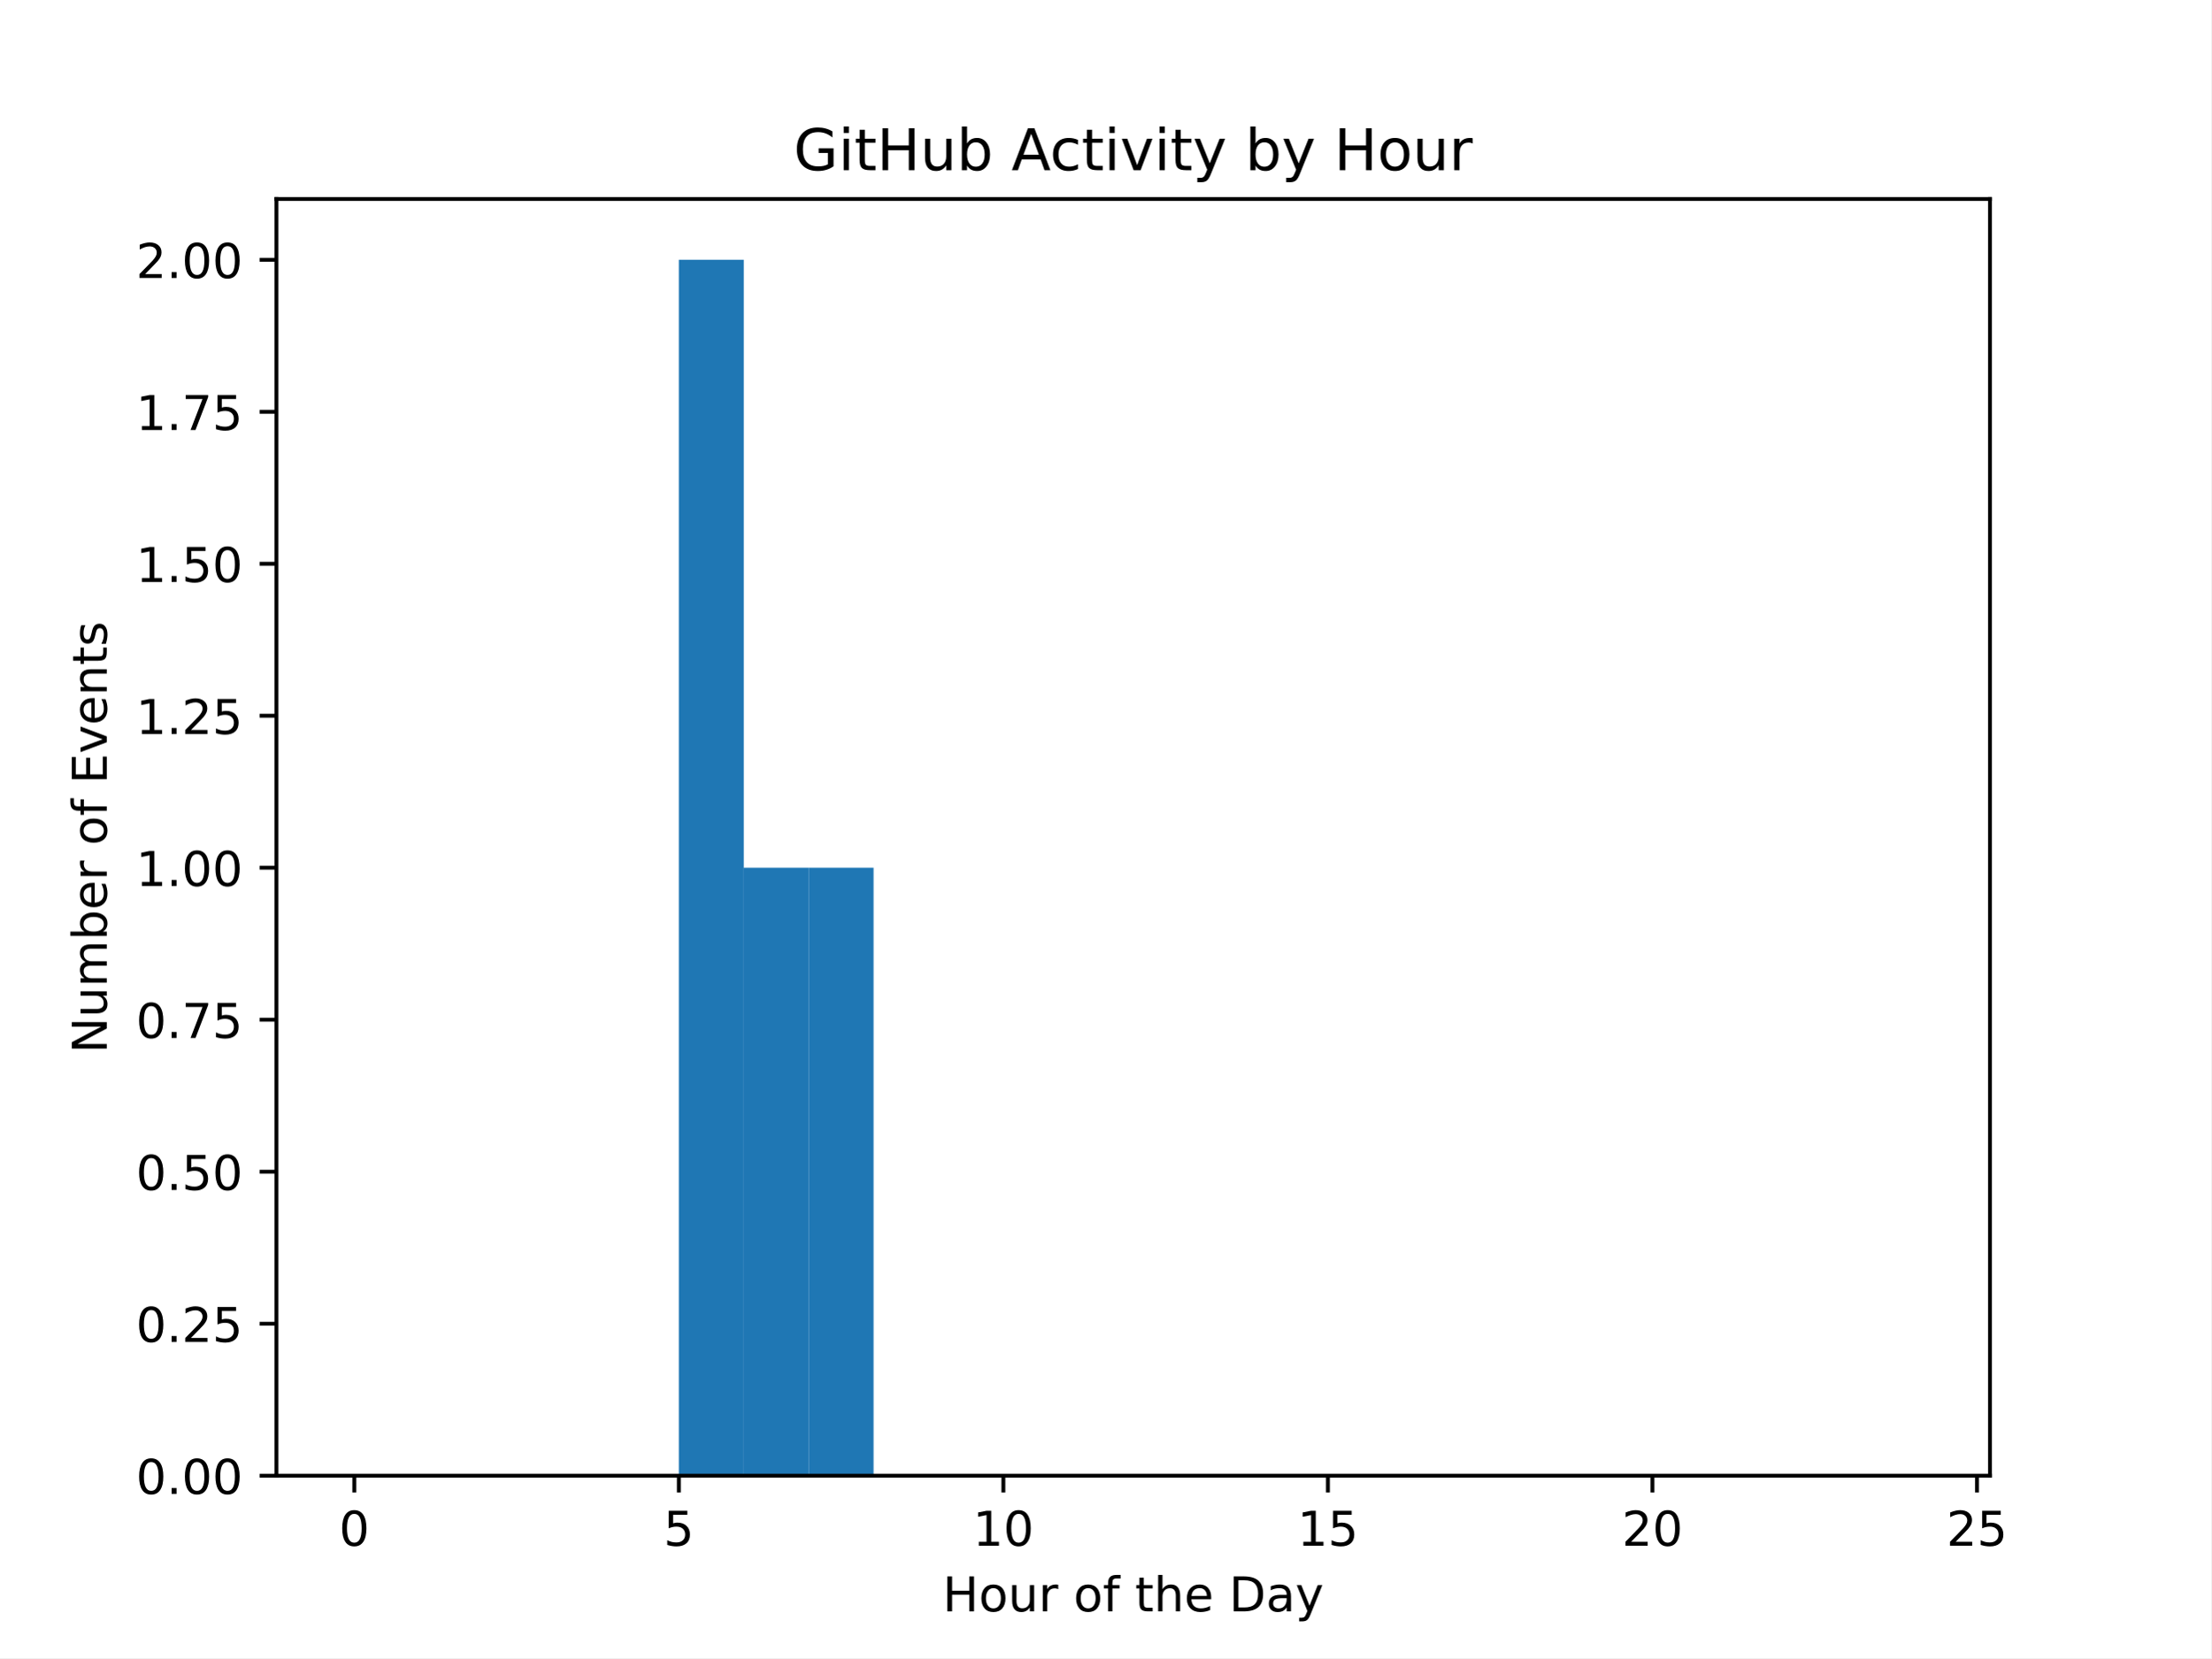
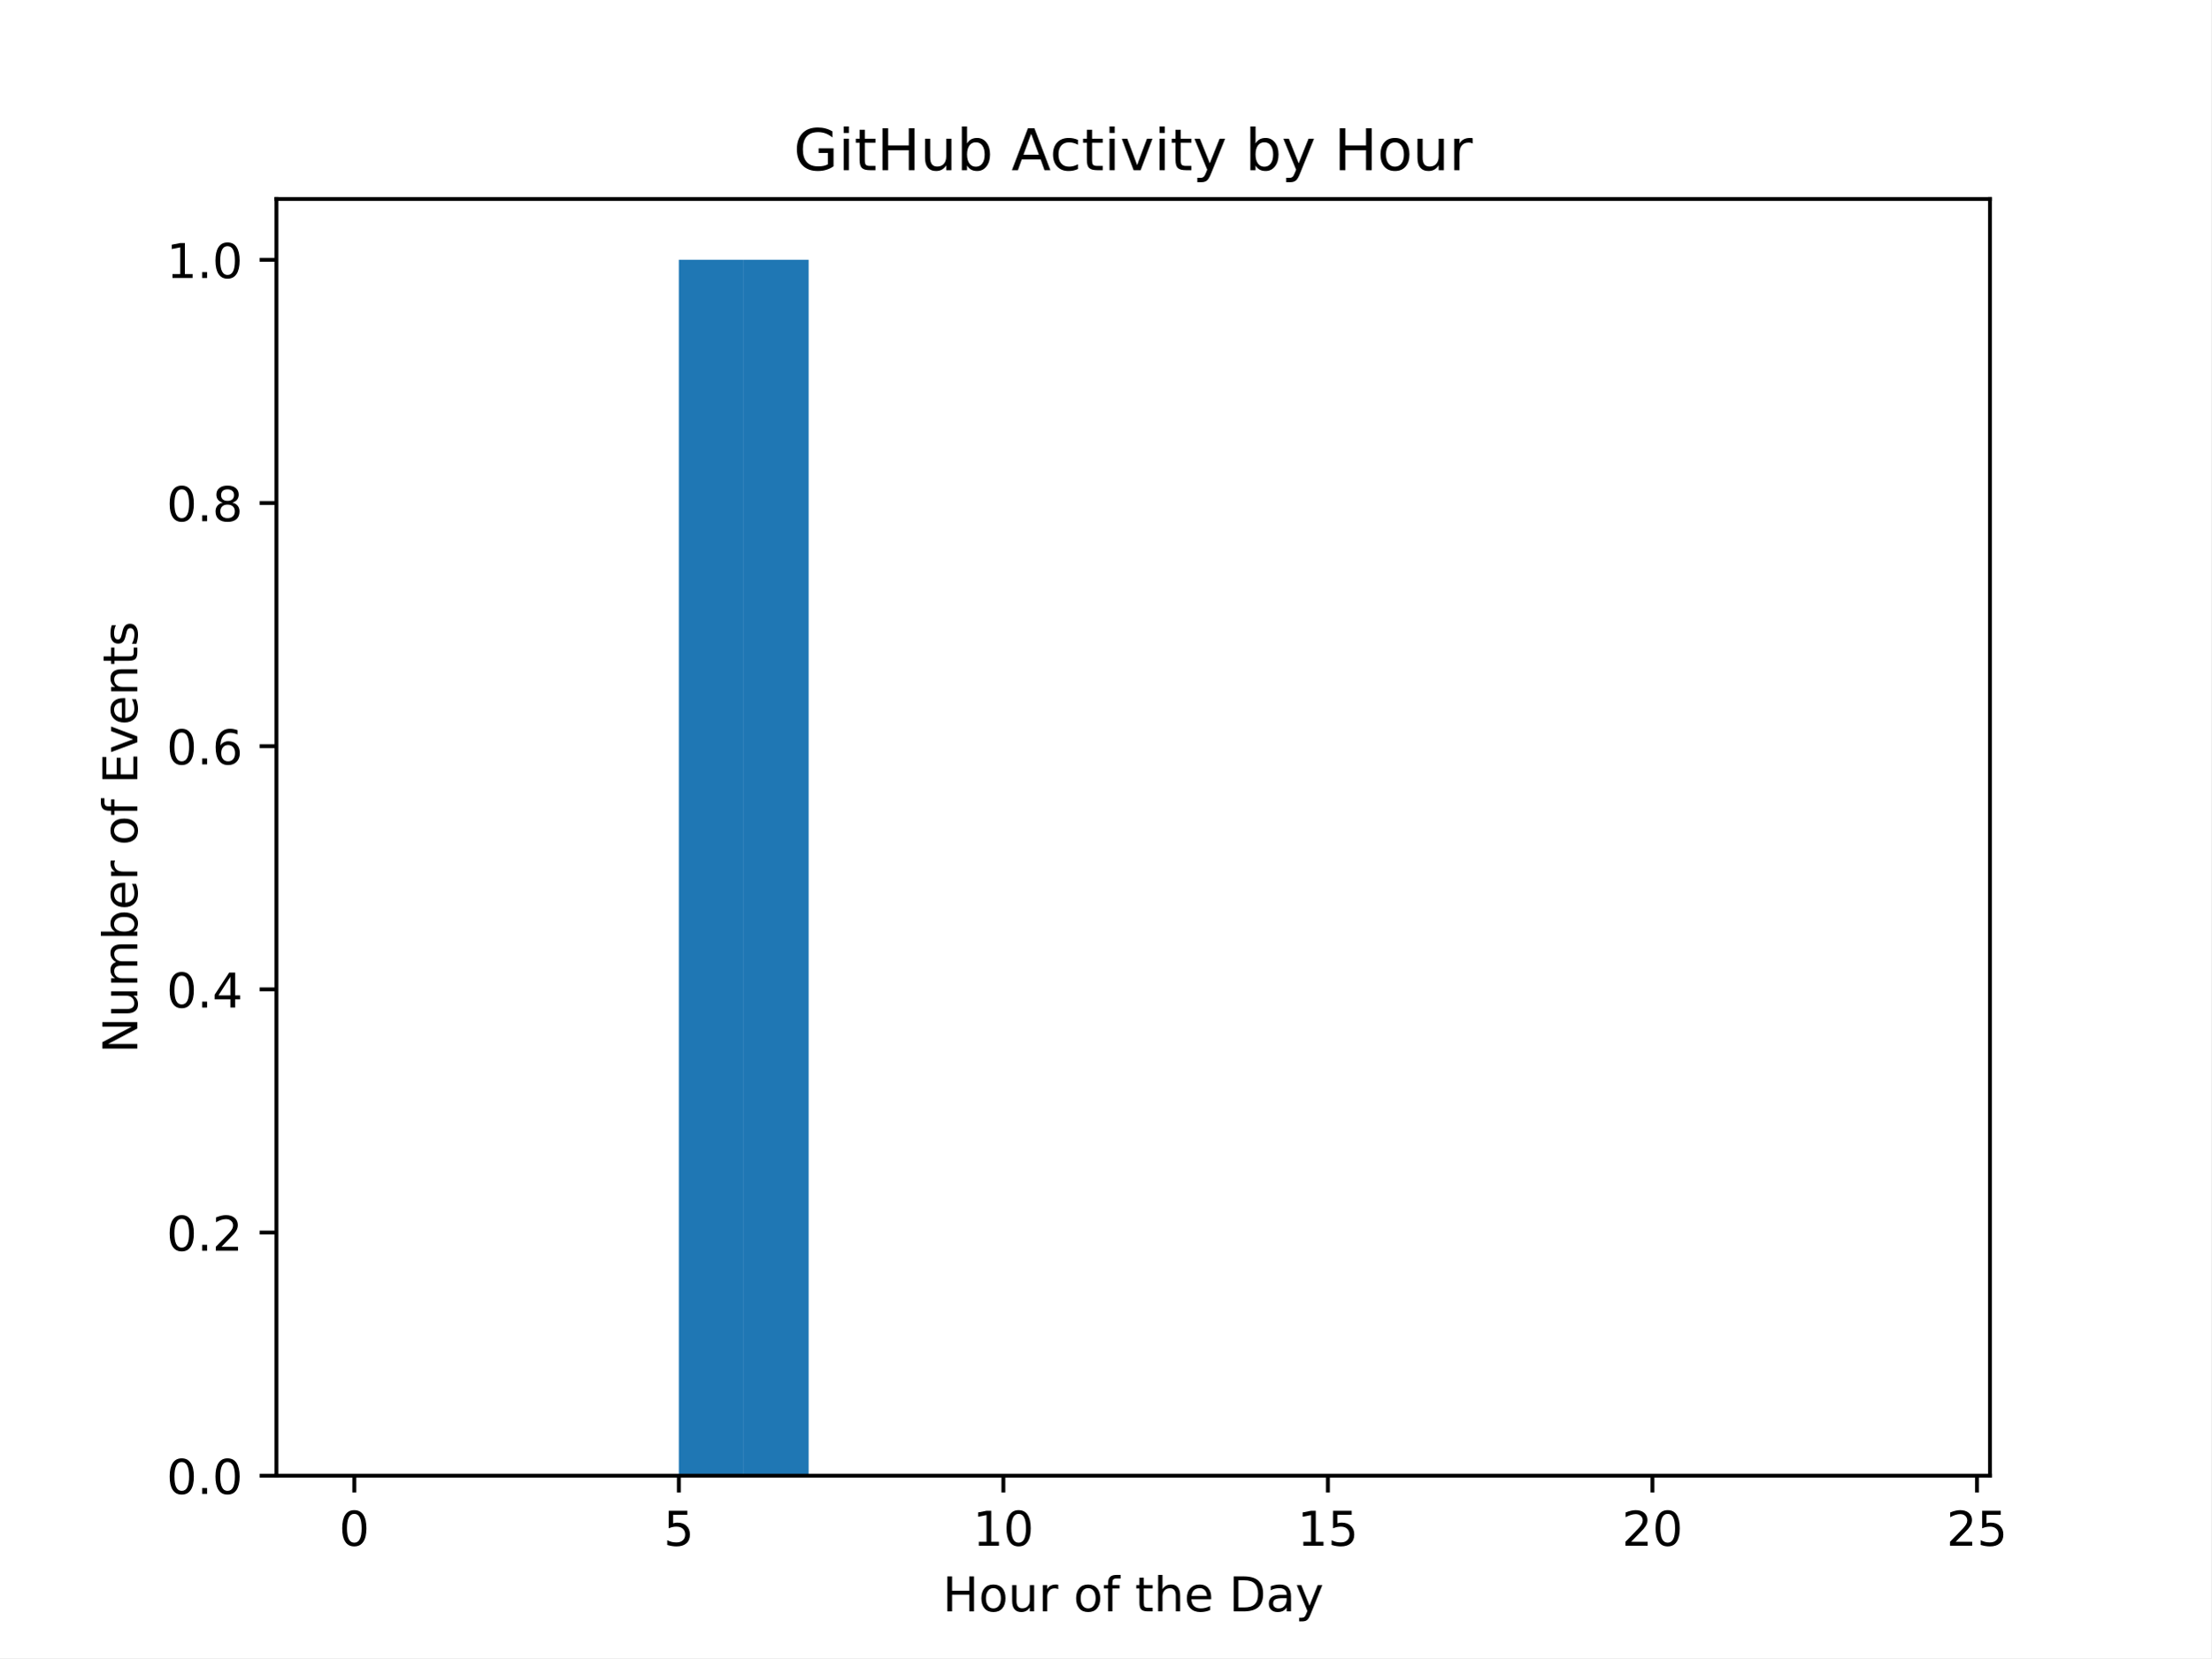
<svg xmlns="http://www.w3.org/2000/svg" xmlns:xlink="http://www.w3.org/1999/xlink" width="460.8pt" height="345.6pt" viewBox="0 0 460.8 345.6" version="1.1">
  <defs>
    <style type="text/css">*{stroke-linejoin: round; stroke-linecap: butt}</style>
  </defs>
  <g id="figure_1">
    <g id="patch_1">
      <path d="M 0 345.6  L 460.8 345.6  L 460.8 0  L 0 0  z " style="fill: #ffffff" />
    </g>
    <g id="axes_1">
      <g id="patch_2">
        <path d="M 57.6 307.584  L 414.72 307.584  L 414.72 41.472  L 57.6 41.472  z " style="fill: #ffffff" />
      </g>
      <g id="patch_3">
-         <path d="M 73.833 307.584  L 87.36 307.584  L 87.36 307.584  L 73.833 307.584  z " clip-path="url(#p624c30fc7c)" style="fill: #1f77b4" />
+         <path d="M 73.833 307.584  L 87.36 307.584  L 87.36 307.584  L 73.833 307.584  z " clip-path="url(#p4356797c46)" style="fill: #1f77b4" />
      </g>
      <g id="patch_4">
-         <path d="M 87.36 307.584  L 100.887 307.584  L 100.887 307.584  L 87.36 307.584  z " clip-path="url(#p624c30fc7c)" style="fill: #1f77b4" />
+         <path d="M 87.36 307.584  L 100.887 307.584  L 100.887 307.584  L 87.36 307.584  z " clip-path="url(#p4356797c46)" style="fill: #1f77b4" />
      </g>
      <g id="patch_5">
-         <path d="M 100.887 307.584  L 114.415 307.584  L 114.415 307.584  L 100.887 307.584  z " clip-path="url(#p624c30fc7c)" style="fill: #1f77b4" />
+         <path d="M 100.887 307.584  L 114.415 307.584  L 114.415 307.584  L 100.887 307.584  z " clip-path="url(#p4356797c46)" style="fill: #1f77b4" />
      </g>
      <g id="patch_6">
-         <path d="M 114.415 307.584  L 127.942 307.584  L 127.942 307.584  L 114.415 307.584  z " clip-path="url(#p624c30fc7c)" style="fill: #1f77b4" />
+         <path d="M 114.415 307.584  L 127.942 307.584  L 127.942 307.584  L 114.415 307.584  z " clip-path="url(#p4356797c46)" style="fill: #1f77b4" />
      </g>
      <g id="patch_7">
-         <path d="M 127.942 307.584  L 141.469 307.584  L 141.469 307.584  L 127.942 307.584  z " clip-path="url(#p624c30fc7c)" style="fill: #1f77b4" />
+         <path d="M 127.942 307.584  L 141.469 307.584  L 141.469 307.584  L 127.942 307.584  z " clip-path="url(#p4356797c46)" style="fill: #1f77b4" />
      </g>
      <g id="patch_8">
-         <path d="M 141.469 307.584  L 154.996 307.584  L 154.996 54.144  L 141.469 54.144  z " clip-path="url(#p624c30fc7c)" style="fill: #1f77b4" />
+         <path d="M 141.469 307.584  L 154.996 307.584  L 154.996 54.144  L 141.469 54.144  z " clip-path="url(#p4356797c46)" style="fill: #1f77b4" />
      </g>
      <g id="patch_9">
-         <path d="M 154.996 307.584  L 168.524 307.584  L 168.524 180.864  L 154.996 180.864  z " clip-path="url(#p624c30fc7c)" style="fill: #1f77b4" />
+         <path d="M 154.996 307.584  L 168.524 307.584  L 168.524 54.144  L 154.996 54.144  z " clip-path="url(#p4356797c46)" style="fill: #1f77b4" />
      </g>
      <g id="patch_10">
-         <path d="M 168.524 307.584  L 182.051 307.584  L 182.051 180.864  L 168.524 180.864  z " clip-path="url(#p624c30fc7c)" style="fill: #1f77b4" />
+         <path d="M 168.524 307.584  L 182.051 307.584  L 182.051 307.584  L 168.524 307.584  z " clip-path="url(#p4356797c46)" style="fill: #1f77b4" />
      </g>
      <g id="patch_11">
-         <path d="M 182.051 307.584  L 195.578 307.584  L 195.578 307.584  L 182.051 307.584  z " clip-path="url(#p624c30fc7c)" style="fill: #1f77b4" />
+         <path d="M 182.051 307.584  L 195.578 307.584  L 195.578 307.584  L 182.051 307.584  z " clip-path="url(#p4356797c46)" style="fill: #1f77b4" />
      </g>
      <g id="patch_12">
-         <path d="M 195.578 307.584  L 209.105 307.584  L 209.105 307.584  L 195.578 307.584  z " clip-path="url(#p624c30fc7c)" style="fill: #1f77b4" />
+         <path d="M 195.578 307.584  L 209.105 307.584  L 209.105 307.584  L 195.578 307.584  z " clip-path="url(#p4356797c46)" style="fill: #1f77b4" />
      </g>
      <g id="patch_13">
-         <path d="M 209.105 307.584  L 222.633 307.584  L 222.633 307.584  L 209.105 307.584  z " clip-path="url(#p624c30fc7c)" style="fill: #1f77b4" />
+         <path d="M 209.105 307.584  L 222.633 307.584  L 222.633 307.584  L 209.105 307.584  z " clip-path="url(#p4356797c46)" style="fill: #1f77b4" />
      </g>
      <g id="patch_14">
-         <path d="M 222.633 307.584  L 236.16 307.584  L 236.16 307.584  L 222.633 307.584  z " clip-path="url(#p624c30fc7c)" style="fill: #1f77b4" />
+         <path d="M 222.633 307.584  L 236.16 307.584  L 236.16 307.584  L 222.633 307.584  z " clip-path="url(#p4356797c46)" style="fill: #1f77b4" />
      </g>
      <g id="patch_15">
-         <path d="M 236.16 307.584  L 249.687 307.584  L 249.687 307.584  L 236.16 307.584  z " clip-path="url(#p624c30fc7c)" style="fill: #1f77b4" />
+         <path d="M 236.16 307.584  L 249.687 307.584  L 249.687 307.584  L 236.16 307.584  z " clip-path="url(#p4356797c46)" style="fill: #1f77b4" />
      </g>
      <g id="patch_16">
-         <path d="M 249.687 307.584  L 263.215 307.584  L 263.215 307.584  L 249.687 307.584  z " clip-path="url(#p624c30fc7c)" style="fill: #1f77b4" />
+         <path d="M 249.687 307.584  L 263.215 307.584  L 263.215 307.584  L 249.687 307.584  z " clip-path="url(#p4356797c46)" style="fill: #1f77b4" />
      </g>
      <g id="patch_17">
-         <path d="M 263.215 307.584  L 276.742 307.584  L 276.742 307.584  L 263.215 307.584  z " clip-path="url(#p624c30fc7c)" style="fill: #1f77b4" />
+         <path d="M 263.215 307.584  L 276.742 307.584  L 276.742 307.584  L 263.215 307.584  z " clip-path="url(#p4356797c46)" style="fill: #1f77b4" />
      </g>
      <g id="patch_18">
-         <path d="M 276.742 307.584  L 290.269 307.584  L 290.269 307.584  L 276.742 307.584  z " clip-path="url(#p624c30fc7c)" style="fill: #1f77b4" />
+         <path d="M 276.742 307.584  L 290.269 307.584  L 290.269 307.584  L 276.742 307.584  z " clip-path="url(#p4356797c46)" style="fill: #1f77b4" />
      </g>
      <g id="patch_19">
-         <path d="M 290.269 307.584  L 303.796 307.584  L 303.796 307.584  L 290.269 307.584  z " clip-path="url(#p624c30fc7c)" style="fill: #1f77b4" />
+         <path d="M 290.269 307.584  L 303.796 307.584  L 303.796 307.584  L 290.269 307.584  z " clip-path="url(#p4356797c46)" style="fill: #1f77b4" />
      </g>
      <g id="patch_20">
-         <path d="M 303.796 307.584  L 317.324 307.584  L 317.324 307.584  L 303.796 307.584  z " clip-path="url(#p624c30fc7c)" style="fill: #1f77b4" />
+         <path d="M 303.796 307.584  L 317.324 307.584  L 317.324 307.584  L 303.796 307.584  z " clip-path="url(#p4356797c46)" style="fill: #1f77b4" />
      </g>
      <g id="patch_21">
-         <path d="M 317.324 307.584  L 330.851 307.584  L 330.851 307.584  L 317.324 307.584  z " clip-path="url(#p624c30fc7c)" style="fill: #1f77b4" />
+         <path d="M 317.324 307.584  L 330.851 307.584  L 330.851 307.584  L 317.324 307.584  z " clip-path="url(#p4356797c46)" style="fill: #1f77b4" />
      </g>
      <g id="patch_22">
-         <path d="M 330.851 307.584  L 344.378 307.584  L 344.378 307.584  L 330.851 307.584  z " clip-path="url(#p624c30fc7c)" style="fill: #1f77b4" />
+         <path d="M 330.851 307.584  L 344.378 307.584  L 344.378 307.584  L 330.851 307.584  z " clip-path="url(#p4356797c46)" style="fill: #1f77b4" />
      </g>
      <g id="patch_23">
-         <path d="M 344.378 307.584  L 357.905 307.584  L 357.905 307.584  L 344.378 307.584  z " clip-path="url(#p624c30fc7c)" style="fill: #1f77b4" />
+         <path d="M 344.378 307.584  L 357.905 307.584  L 357.905 307.584  L 344.378 307.584  z " clip-path="url(#p4356797c46)" style="fill: #1f77b4" />
      </g>
      <g id="patch_24">
-         <path d="M 357.905 307.584  L 371.433 307.584  L 371.433 307.584  L 357.905 307.584  z " clip-path="url(#p624c30fc7c)" style="fill: #1f77b4" />
+         <path d="M 357.905 307.584  L 371.433 307.584  L 371.433 307.584  L 357.905 307.584  z " clip-path="url(#p4356797c46)" style="fill: #1f77b4" />
      </g>
      <g id="patch_25">
-         <path d="M 371.433 307.584  L 384.96 307.584  L 384.96 307.584  L 371.433 307.584  z " clip-path="url(#p624c30fc7c)" style="fill: #1f77b4" />
+         <path d="M 371.433 307.584  L 384.96 307.584  L 384.96 307.584  L 371.433 307.584  z " clip-path="url(#p4356797c46)" style="fill: #1f77b4" />
      </g>
      <g id="patch_26">
-         <path d="M 384.96 307.584  L 398.487 307.584  L 398.487 307.584  L 384.96 307.584  z " clip-path="url(#p624c30fc7c)" style="fill: #1f77b4" />
+         <path d="M 384.96 307.584  L 398.487 307.584  L 398.487 307.584  L 384.96 307.584  z " clip-path="url(#p4356797c46)" style="fill: #1f77b4" />
      </g>
      <g id="matplotlib.axis_1">
        <g id="xtick_1">
          <g id="line2d_1">
            <defs>
-               <path id="m80f1dccab8" d="M 0 0  L 0 3.5  " style="stroke: #000000; stroke-width: 0.8" />
+               <path id="m152ebc79ee" d="M 0 0  L 0 3.5  " style="stroke: #000000; stroke-width: 0.8" />
            </defs>
            <g>
-               <use xlink:href="#m80f1dccab8" x="73.833" y="307.584" style="stroke: #000000; stroke-width: 0.8" />
+               <use xlink:href="#m152ebc79ee" x="73.833" y="307.584" style="stroke: #000000; stroke-width: 0.8" />
            </g>
          </g>
          <g id="text_1">
            <g transform="translate(70.65148 322.1824) scale(0.1 -0.1)">
              <defs>
                <path id="DejaVuSans-30" d="M 2034 4250  Q 1547 4250 1301 3770  Q 1056 3291 1056 2328  Q 1056 1369 1301 889  Q 1547 409 2034 409  Q 2525 409 2770 889  Q 3016 1369 3016 2328  Q 3016 3291 2770 3770  Q 2525 4250 2034 4250  z M 2034 4750  Q 2819 4750 3233 4129  Q 3647 3509 3647 2328  Q 3647 1150 3233 529  Q 2819 -91 2034 -91  Q 1250 -91 836 529  Q 422 1150 422 2328  Q 422 3509 836 4129  Q 1250 4750 2034 4750  z " transform="scale(0.015625)" />
              </defs>
              <use xlink:href="#DejaVuSans-30" />
            </g>
          </g>
        </g>
        <g id="xtick_2">
          <g id="line2d_2">
            <g>
-               <use xlink:href="#m80f1dccab8" x="141.469" y="307.584" style="stroke: #000000; stroke-width: 0.8" />
+               <use xlink:href="#m152ebc79ee" x="141.469" y="307.584" style="stroke: #000000; stroke-width: 0.8" />
            </g>
          </g>
          <g id="text_2">
            <g transform="translate(138.2878 322.1824) scale(0.1 -0.1)">
              <defs>
                <path id="DejaVuSans-35" d="M 691 4666  L 3169 4666  L 3169 4134  L 1269 4134  L 1269 2991  Q 1406 3038 1543 3061  Q 1681 3084 1819 3084  Q 2600 3084 3056 2656  Q 3513 2228 3513 1497  Q 3513 744 3044 326  Q 2575 -91 1722 -91  Q 1428 -91 1123 -41  Q 819 9 494 109  L 494 744  Q 775 591 1075 516  Q 1375 441 1709 441  Q 2250 441 2565 725  Q 2881 1009 2881 1497  Q 2881 1984 2565 2268  Q 2250 2553 1709 2553  Q 1456 2553 1204 2497  Q 953 2441 691 2322  L 691 4666  z " transform="scale(0.015625)" />
              </defs>
              <use xlink:href="#DejaVuSans-35" />
            </g>
          </g>
        </g>
        <g id="xtick_3">
          <g id="line2d_3">
            <g>
-               <use xlink:href="#m80f1dccab8" x="209.105" y="307.584" style="stroke: #000000; stroke-width: 0.8" />
+               <use xlink:href="#m152ebc79ee" x="209.105" y="307.584" style="stroke: #000000; stroke-width: 0.8" />
            </g>
          </g>
          <g id="text_3">
            <g transform="translate(202.743 322.1824) scale(0.1 -0.1)">
              <defs>
                <path id="DejaVuSans-31" d="M 794 531  L 1825 531  L 1825 4091  L 703 3866  L 703 4441  L 1819 4666  L 2450 4666  L 2450 531  L 3481 531  L 3481 0  L 794 0  L 794 531  z " transform="scale(0.015625)" />
              </defs>
              <use xlink:href="#DejaVuSans-31" />
              <use xlink:href="#DejaVuSans-30" transform="translate(63.62305 0)" />
            </g>
          </g>
        </g>
        <g id="xtick_4">
          <g id="line2d_4">
            <g>
-               <use xlink:href="#m80f1dccab8" x="276.742" y="307.584" style="stroke: #000000; stroke-width: 0.8" />
+               <use xlink:href="#m152ebc79ee" x="276.742" y="307.584" style="stroke: #000000; stroke-width: 0.8" />
            </g>
          </g>
          <g id="text_4">
            <g transform="translate(270.3793 322.1824) scale(0.1 -0.1)">
              <use xlink:href="#DejaVuSans-31" />
              <use xlink:href="#DejaVuSans-35" transform="translate(63.62305 0)" />
            </g>
          </g>
        </g>
        <g id="xtick_5">
          <g id="line2d_5">
            <g>
-               <use xlink:href="#m80f1dccab8" x="344.378" y="307.584" style="stroke: #000000; stroke-width: 0.8" />
+               <use xlink:href="#m152ebc79ee" x="344.378" y="307.584" style="stroke: #000000; stroke-width: 0.8" />
            </g>
          </g>
          <g id="text_5">
            <g transform="translate(338.0157 322.1824) scale(0.1 -0.1)">
              <defs>
                <path id="DejaVuSans-32" d="M 1228 531  L 3431 531  L 3431 0  L 469 0  L 469 531  Q 828 903 1448 1529  Q 2069 2156 2228 2338  Q 2531 2678 2651 2914  Q 2772 3150 2772 3378  Q 2772 3750 2511 3984  Q 2250 4219 1831 4219  Q 1534 4219 1204 4116  Q 875 4013 500 3803  L 500 4441  Q 881 4594 1212 4672  Q 1544 4750 1819 4750  Q 2544 4750 2975 4387  Q 3406 4025 3406 3419  Q 3406 3131 3298 2873  Q 3191 2616 2906 2266  Q 2828 2175 2409 1742  Q 1991 1309 1228 531  z " transform="scale(0.015625)" />
              </defs>
              <use xlink:href="#DejaVuSans-32" />
              <use xlink:href="#DejaVuSans-30" transform="translate(63.62305 0)" />
            </g>
          </g>
        </g>
        <g id="xtick_6">
          <g id="line2d_6">
            <g>
-               <use xlink:href="#m80f1dccab8" x="412.015" y="307.584" style="stroke: #000000; stroke-width: 0.8" />
+               <use xlink:href="#m152ebc79ee" x="412.015" y="307.584" style="stroke: #000000; stroke-width: 0.8" />
            </g>
          </g>
          <g id="text_6">
            <g transform="translate(405.652 322.1824) scale(0.1 -0.1)">
              <use xlink:href="#DejaVuSans-32" />
              <use xlink:href="#DejaVuSans-35" transform="translate(63.62305 0)" />
            </g>
          </g>
        </g>
        <g id="text_7">
          <g transform="translate(196.4506 335.8606) scale(0.1 -0.1)">
            <defs>
              <path id="DejaVuSans-48" d="M 628 4666  L 1259 4666  L 1259 2753  L 3553 2753  L 3553 4666  L 4184 4666  L 4184 0  L 3553 0  L 3553 2222  L 1259 2222  L 1259 0  L 628 0  L 628 4666  z " transform="scale(0.015625)" />
              <path id="DejaVuSans-6f" d="M 1959 3097  Q 1497 3097 1228 2736  Q 959 2375 959 1747  Q 959 1119 1226 758  Q 1494 397 1959 397  Q 2419 397 2687 759  Q 2956 1122 2956 1747  Q 2956 2369 2687 2733  Q 2419 3097 1959 3097  z M 1959 3584  Q 2709 3584 3137 3096  Q 3566 2609 3566 1747  Q 3566 888 3137 398  Q 2709 -91 1959 -91  Q 1206 -91 779 398  Q 353 888 353 1747  Q 353 2609 779 3096  Q 1206 3584 1959 3584  z " transform="scale(0.015625)" />
              <path id="DejaVuSans-75" d="M 544 1381  L 544 3500  L 1119 3500  L 1119 1403  Q 1119 906 1312 657  Q 1506 409 1894 409  Q 2359 409 2629 706  Q 2900 1003 2900 1516  L 2900 3500  L 3475 3500  L 3475 0  L 2900 0  L 2900 538  Q 2691 219 2414 64  Q 2138 -91 1772 -91  Q 1169 -91 856 284  Q 544 659 544 1381  z M 1991 3584  L 1991 3584  z " transform="scale(0.015625)" />
              <path id="DejaVuSans-72" d="M 2631 2963  Q 2534 3019 2420 3045  Q 2306 3072 2169 3072  Q 1681 3072 1420 2755  Q 1159 2438 1159 1844  L 1159 0  L 581 0  L 581 3500  L 1159 3500  L 1159 2956  Q 1341 3275 1631 3429  Q 1922 3584 2338 3584  Q 2397 3584 2469 3576  Q 2541 3569 2628 3553  L 2631 2963  z " transform="scale(0.015625)" />
              <path id="DejaVuSans-20" transform="scale(0.015625)" />
              <path id="DejaVuSans-66" d="M 2375 4863  L 2375 4384  L 1825 4384  Q 1516 4384 1395 4259  Q 1275 4134 1275 3809  L 1275 3500  L 2222 3500  L 2222 3053  L 1275 3053  L 1275 0  L 697 0  L 697 3053  L 147 3053  L 147 3500  L 697 3500  L 697 3744  Q 697 4328 969 4595  Q 1241 4863 1831 4863  L 2375 4863  z " transform="scale(0.015625)" />
              <path id="DejaVuSans-74" d="M 1172 4494  L 1172 3500  L 2356 3500  L 2356 3053  L 1172 3053  L 1172 1153  Q 1172 725 1289 603  Q 1406 481 1766 481  L 2356 481  L 2356 0  L 1766 0  Q 1100 0 847 248  Q 594 497 594 1153  L 594 3053  L 172 3053  L 172 3500  L 594 3500  L 594 4494  L 1172 4494  z " transform="scale(0.015625)" />
              <path id="DejaVuSans-68" d="M 3513 2113  L 3513 0  L 2938 0  L 2938 2094  Q 2938 2591 2744 2837  Q 2550 3084 2163 3084  Q 1697 3084 1428 2787  Q 1159 2491 1159 1978  L 1159 0  L 581 0  L 581 4863  L 1159 4863  L 1159 2956  Q 1366 3272 1645 3428  Q 1925 3584 2291 3584  Q 2894 3584 3203 3211  Q 3513 2838 3513 2113  z " transform="scale(0.015625)" />
              <path id="DejaVuSans-65" d="M 3597 1894  L 3597 1613  L 953 1613  Q 991 1019 1311 708  Q 1631 397 2203 397  Q 2534 397 2845 478  Q 3156 559 3463 722  L 3463 178  Q 3153 47 2828 -22  Q 2503 -91 2169 -91  Q 1331 -91 842 396  Q 353 884 353 1716  Q 353 2575 817 3079  Q 1281 3584 2069 3584  Q 2775 3584 3186 3129  Q 3597 2675 3597 1894  z M 3022 2063  Q 3016 2534 2758 2815  Q 2500 3097 2075 3097  Q 1594 3097 1305 2825  Q 1016 2553 972 2059  L 3022 2063  z " transform="scale(0.015625)" />
              <path id="DejaVuSans-44" d="M 1259 4147  L 1259 519  L 2022 519  Q 2988 519 3436 956  Q 3884 1394 3884 2338  Q 3884 3275 3436 3711  Q 2988 4147 2022 4147  L 1259 4147  z M 628 4666  L 1925 4666  Q 3281 4666 3915 4102  Q 4550 3538 4550 2338  Q 4550 1131 3912 565  Q 3275 0 1925 0  L 628 0  L 628 4666  z " transform="scale(0.015625)" />
              <path id="DejaVuSans-61" d="M 2194 1759  Q 1497 1759 1228 1600  Q 959 1441 959 1056  Q 959 750 1161 570  Q 1363 391 1709 391  Q 2188 391 2477 730  Q 2766 1069 2766 1631  L 2766 1759  L 2194 1759  z M 3341 1997  L 3341 0  L 2766 0  L 2766 531  Q 2569 213 2275 61  Q 1981 -91 1556 -91  Q 1019 -91 701 211  Q 384 513 384 1019  Q 384 1609 779 1909  Q 1175 2209 1959 2209  L 2766 2209  L 2766 2266  Q 2766 2663 2505 2880  Q 2244 3097 1772 3097  Q 1472 3097 1187 3025  Q 903 2953 641 2809  L 641 3341  Q 956 3463 1253 3523  Q 1550 3584 1831 3584  Q 2591 3584 2966 3190  Q 3341 2797 3341 1997  z " transform="scale(0.015625)" />
              <path id="DejaVuSans-79" d="M 2059 -325  Q 1816 -950 1584 -1140  Q 1353 -1331 966 -1331  L 506 -1331  L 506 -850  L 844 -850  Q 1081 -850 1212 -737  Q 1344 -625 1503 -206  L 1606 56  L 191 3500  L 800 3500  L 1894 763  L 2988 3500  L 3597 3500  L 2059 -325  z " transform="scale(0.015625)" />
            </defs>
            <use xlink:href="#DejaVuSans-48" />
            <use xlink:href="#DejaVuSans-6f" transform="translate(75.19531 0)" />
            <use xlink:href="#DejaVuSans-75" transform="translate(136.377 0)" />
            <use xlink:href="#DejaVuSans-72" transform="translate(199.7559 0)" />
            <use xlink:href="#DejaVuSans-20" transform="translate(240.8691 0)" />
            <use xlink:href="#DejaVuSans-6f" transform="translate(272.6562 0)" />
            <use xlink:href="#DejaVuSans-66" transform="translate(333.8379 0)" />
            <use xlink:href="#DejaVuSans-20" transform="translate(369.043 0)" />
            <use xlink:href="#DejaVuSans-74" transform="translate(400.8301 0)" />
            <use xlink:href="#DejaVuSans-68" transform="translate(440.0391 0)" />
            <use xlink:href="#DejaVuSans-65" transform="translate(503.418 0)" />
            <use xlink:href="#DejaVuSans-20" transform="translate(564.9414 0)" />
            <use xlink:href="#DejaVuSans-44" transform="translate(596.7285 0)" />
            <use xlink:href="#DejaVuSans-61" transform="translate(673.7305 0)" />
            <use xlink:href="#DejaVuSans-79" transform="translate(735.0098 0)" />
          </g>
        </g>
      </g>
      <g id="matplotlib.axis_2">
        <g id="ytick_1">
          <g id="line2d_7">
            <defs>
-               <path id="me8fa221757" d="M 0 0  L -3.5 0  " style="stroke: #000000; stroke-width: 0.8" />
+               <path id="me4eefad764" d="M 0 0  L -3.5 0  " style="stroke: #000000; stroke-width: 0.8" />
            </defs>
            <g>
-               <use xlink:href="#me8fa221757" x="57.6" y="307.584" style="stroke: #000000; stroke-width: 0.8" />
+               <use xlink:href="#me4eefad764" x="57.6" y="307.584" style="stroke: #000000; stroke-width: 0.8" />
            </g>
          </g>
          <g id="text_8">
-             <g transform="translate(28.33438 311.3832) scale(0.1 -0.1)">
+             <g transform="translate(34.69687 311.3832) scale(0.1 -0.1)">
              <defs>
                <path id="DejaVuSans-2e" d="M 684 794  L 1344 794  L 1344 0  L 684 0  L 684 794  z " transform="scale(0.015625)" />
              </defs>
              <use xlink:href="#DejaVuSans-30" />
              <use xlink:href="#DejaVuSans-2e" transform="translate(63.62305 0)" />
              <use xlink:href="#DejaVuSans-30" transform="translate(95.41016 0)" />
-               <use xlink:href="#DejaVuSans-30" transform="translate(159.0332 0)" />
            </g>
          </g>
        </g>
        <g id="ytick_2">
          <g id="line2d_8">
            <g>
-               <use xlink:href="#me8fa221757" x="57.6" y="275.904" style="stroke: #000000; stroke-width: 0.8" />
+               <use xlink:href="#me4eefad764" x="57.6" y="256.896" style="stroke: #000000; stroke-width: 0.8" />
            </g>
          </g>
          <g id="text_9">
-             <g transform="translate(28.33438 279.7032) scale(0.1 -0.1)">
+             <g transform="translate(34.69687 260.6952) scale(0.1 -0.1)">
              <use xlink:href="#DejaVuSans-30" />
              <use xlink:href="#DejaVuSans-2e" transform="translate(63.62305 0)" />
              <use xlink:href="#DejaVuSans-32" transform="translate(95.41016 0)" />
-               <use xlink:href="#DejaVuSans-35" transform="translate(159.0332 0)" />
            </g>
          </g>
        </g>
        <g id="ytick_3">
          <g id="line2d_9">
            <g>
-               <use xlink:href="#me8fa221757" x="57.6" y="244.224" style="stroke: #000000; stroke-width: 0.8" />
+               <use xlink:href="#me4eefad764" x="57.6" y="206.208" style="stroke: #000000; stroke-width: 0.8" />
            </g>
          </g>
          <g id="text_10">
-             <g transform="translate(28.33438 248.0232) scale(0.1 -0.1)">
-               <use xlink:href="#DejaVuSans-30" />
-               <use xlink:href="#DejaVuSans-2e" transform="translate(63.62305 0)" />
-               <use xlink:href="#DejaVuSans-35" transform="translate(95.41016 0)" />
-               <use xlink:href="#DejaVuSans-30" transform="translate(159.0332 0)" />
+             <g transform="translate(34.69687 210.0072) scale(0.1 -0.1)">
+               <defs>
+                 <path id="DejaVuSans-34" d="M 2419 4116  L 825 1625  L 2419 1625  L 2419 4116  z M 2253 4666  L 3047 4666  L 3047 1625  L 3713 1625  L 3713 1100  L 3047 1100  L 3047 0  L 2419 0  L 2419 1100  L 313 1100  L 313 1709  L 2253 4666  z " transform="scale(0.015625)" />
+               </defs>
+               <use xlink:href="#DejaVuSans-30" />
+               <use xlink:href="#DejaVuSans-2e" transform="translate(63.62305 0)" />
+               <use xlink:href="#DejaVuSans-34" transform="translate(95.41016 0)" />
            </g>
          </g>
        </g>
        <g id="ytick_4">
          <g id="line2d_10">
            <g>
-               <use xlink:href="#me8fa221757" x="57.6" y="212.544" style="stroke: #000000; stroke-width: 0.8" />
+               <use xlink:href="#me4eefad764" x="57.6" y="155.52" style="stroke: #000000; stroke-width: 0.8" />
            </g>
          </g>
          <g id="text_11">
-             <g transform="translate(28.33438 216.3432) scale(0.1 -0.1)">
-               <defs>
-                 <path id="DejaVuSans-37" d="M 525 4666  L 3525 4666  L 3525 4397  L 1831 0  L 1172 0  L 2766 4134  L 525 4134  L 525 4666  z " transform="scale(0.015625)" />
-               </defs>
-               <use xlink:href="#DejaVuSans-30" />
-               <use xlink:href="#DejaVuSans-2e" transform="translate(63.62305 0)" />
-               <use xlink:href="#DejaVuSans-37" transform="translate(95.41016 0)" />
-               <use xlink:href="#DejaVuSans-35" transform="translate(159.0332 0)" />
+             <g transform="translate(34.69687 159.3192) scale(0.1 -0.1)">
+               <defs>
+                 <path id="DejaVuSans-36" d="M 2113 2584  Q 1688 2584 1439 2293  Q 1191 2003 1191 1497  Q 1191 994 1439 701  Q 1688 409 2113 409  Q 2538 409 2786 701  Q 3034 994 3034 1497  Q 3034 2003 2786 2293  Q 2538 2584 2113 2584  z M 3366 4563  L 3366 3988  Q 3128 4100 2886 4159  Q 2644 4219 2406 4219  Q 1781 4219 1451 3797  Q 1122 3375 1075 2522  Q 1259 2794 1537 2939  Q 1816 3084 2150 3084  Q 2853 3084 3261 2657  Q 3669 2231 3669 1497  Q 3669 778 3244 343  Q 2819 -91 2113 -91  Q 1303 -91 875 529  Q 447 1150 447 2328  Q 447 3434 972 4092  Q 1497 4750 2381 4750  Q 2619 4750 2861 4703  Q 3103 4656 3366 4563  z " transform="scale(0.015625)" />
+               </defs>
+               <use xlink:href="#DejaVuSans-30" />
+               <use xlink:href="#DejaVuSans-2e" transform="translate(63.62305 0)" />
+               <use xlink:href="#DejaVuSans-36" transform="translate(95.41016 0)" />
            </g>
          </g>
        </g>
        <g id="ytick_5">
          <g id="line2d_11">
            <g>
-               <use xlink:href="#me8fa221757" x="57.6" y="180.864" style="stroke: #000000; stroke-width: 0.8" />
+               <use xlink:href="#me4eefad764" x="57.6" y="104.832" style="stroke: #000000; stroke-width: 0.8" />
            </g>
          </g>
          <g id="text_12">
-             <g transform="translate(28.33438 184.6632) scale(0.1 -0.1)">
-               <use xlink:href="#DejaVuSans-31" />
-               <use xlink:href="#DejaVuSans-2e" transform="translate(63.62305 0)" />
-               <use xlink:href="#DejaVuSans-30" transform="translate(95.41016 0)" />
-               <use xlink:href="#DejaVuSans-30" transform="translate(159.0332 0)" />
+             <g transform="translate(34.69687 108.6312) scale(0.1 -0.1)">
+               <defs>
+                 <path id="DejaVuSans-38" d="M 2034 2216  Q 1584 2216 1326 1975  Q 1069 1734 1069 1313  Q 1069 891 1326 650  Q 1584 409 2034 409  Q 2484 409 2743 651  Q 3003 894 3003 1313  Q 3003 1734 2745 1975  Q 2488 2216 2034 2216  z M 1403 2484  Q 997 2584 770 2862  Q 544 3141 544 3541  Q 544 4100 942 4425  Q 1341 4750 2034 4750  Q 2731 4750 3128 4425  Q 3525 4100 3525 3541  Q 3525 3141 3298 2862  Q 3072 2584 2669 2484  Q 3125 2378 3379 2068  Q 3634 1759 3634 1313  Q 3634 634 3220 271  Q 2806 -91 2034 -91  Q 1263 -91 848 271  Q 434 634 434 1313  Q 434 1759 690 2068  Q 947 2378 1403 2484  z M 1172 3481  Q 1172 3119 1398 2916  Q 1625 2713 2034 2713  Q 2441 2713 2670 2916  Q 2900 3119 2900 3481  Q 2900 3844 2670 4047  Q 2441 4250 2034 4250  Q 1625 4250 1398 4047  Q 1172 3844 1172 3481  z " transform="scale(0.015625)" />
+               </defs>
+               <use xlink:href="#DejaVuSans-30" />
+               <use xlink:href="#DejaVuSans-2e" transform="translate(63.62305 0)" />
+               <use xlink:href="#DejaVuSans-38" transform="translate(95.41016 0)" />
            </g>
          </g>
        </g>
        <g id="ytick_6">
          <g id="line2d_12">
            <g>
-               <use xlink:href="#me8fa221757" x="57.6" y="149.184" style="stroke: #000000; stroke-width: 0.8" />
+               <use xlink:href="#me4eefad764" x="57.6" y="54.144" style="stroke: #000000; stroke-width: 0.8" />
            </g>
          </g>
          <g id="text_13">
-             <g transform="translate(28.33438 152.9832) scale(0.1 -0.1)">
+             <g transform="translate(34.69687 57.94322) scale(0.1 -0.1)">
              <use xlink:href="#DejaVuSans-31" />
              <use xlink:href="#DejaVuSans-2e" transform="translate(63.62305 0)" />
-               <use xlink:href="#DejaVuSans-32" transform="translate(95.41016 0)" />
-               <use xlink:href="#DejaVuSans-35" transform="translate(159.0332 0)" />
-             </g>
-           </g>
-         </g>
-         <g id="ytick_7">
-           <g id="line2d_13">
-             <g>
-               <use xlink:href="#me8fa221757" x="57.6" y="117.504" style="stroke: #000000; stroke-width: 0.8" />
-             </g>
-           </g>
-           <g id="text_14">
-             <g transform="translate(28.33438 121.3032) scale(0.1 -0.1)">
-               <use xlink:href="#DejaVuSans-31" />
-               <use xlink:href="#DejaVuSans-2e" transform="translate(63.62305 0)" />
-               <use xlink:href="#DejaVuSans-35" transform="translate(95.41016 0)" />
-               <use xlink:href="#DejaVuSans-30" transform="translate(159.0332 0)" />
-             </g>
-           </g>
-         </g>
-         <g id="ytick_8">
-           <g id="line2d_14">
-             <g>
-               <use xlink:href="#me8fa221757" x="57.6" y="85.824" style="stroke: #000000; stroke-width: 0.8" />
-             </g>
-           </g>
-           <g id="text_15">
-             <g transform="translate(28.33438 89.62322) scale(0.1 -0.1)">
-               <use xlink:href="#DejaVuSans-31" />
-               <use xlink:href="#DejaVuSans-2e" transform="translate(63.62305 0)" />
-               <use xlink:href="#DejaVuSans-37" transform="translate(95.41016 0)" />
-               <use xlink:href="#DejaVuSans-35" transform="translate(159.0332 0)" />
-             </g>
-           </g>
-         </g>
-         <g id="ytick_9">
-           <g id="line2d_15">
-             <g>
-               <use xlink:href="#me8fa221757" x="57.6" y="54.144" style="stroke: #000000; stroke-width: 0.8" />
-             </g>
-           </g>
-           <g id="text_16">
-             <g transform="translate(28.33438 57.94322) scale(0.1 -0.1)">
-               <use xlink:href="#DejaVuSans-32" />
-               <use xlink:href="#DejaVuSans-2e" transform="translate(63.62305 0)" />
              <use xlink:href="#DejaVuSans-30" transform="translate(95.41016 0)" />
-               <use xlink:href="#DejaVuSans-30" transform="translate(159.0332 0)" />
-             </g>
-           </g>
-         </g>
-         <g id="text_17">
-           <g transform="translate(22.25469 219.5405) rotate(-90) scale(0.1 -0.1)">
+             </g>
+           </g>
+         </g>
+         <g id="text_14">
+           <g transform="translate(28.61719 219.5405) rotate(-90) scale(0.1 -0.1)">
            <defs>
              <path id="DejaVuSans-4e" d="M 628 4666  L 1478 4666  L 3547 763  L 3547 4666  L 4159 4666  L 4159 0  L 3309 0  L 1241 3903  L 1241 0  L 628 0  L 628 4666  z " transform="scale(0.015625)" />
              <path id="DejaVuSans-6d" d="M 3328 2828  Q 3544 3216 3844 3400  Q 4144 3584 4550 3584  Q 5097 3584 5394 3201  Q 5691 2819 5691 2113  L 5691 0  L 5113 0  L 5113 2094  Q 5113 2597 4934 2840  Q 4756 3084 4391 3084  Q 3944 3084 3684 2787  Q 3425 2491 3425 1978  L 3425 0  L 2847 0  L 2847 2094  Q 2847 2600 2669 2842  Q 2491 3084 2119 3084  Q 1678 3084 1418 2786  Q 1159 2488 1159 1978  L 1159 0  L 581 0  L 581 3500  L 1159 3500  L 1159 2956  Q 1356 3278 1631 3431  Q 1906 3584 2284 3584  Q 2666 3584 2933 3390  Q 3200 3197 3328 2828  z " transform="scale(0.015625)" />
              <path id="DejaVuSans-62" d="M 3116 1747  Q 3116 2381 2855 2742  Q 2594 3103 2138 3103  Q 1681 3103 1420 2742  Q 1159 2381 1159 1747  Q 1159 1113 1420 752  Q 1681 391 2138 391  Q 2594 391 2855 752  Q 3116 1113 3116 1747  z M 1159 2969  Q 1341 3281 1617 3432  Q 1894 3584 2278 3584  Q 2916 3584 3314 3078  Q 3713 2572 3713 1747  Q 3713 922 3314 415  Q 2916 -91 2278 -91  Q 1894 -91 1617 61  Q 1341 213 1159 525  L 1159 0  L 581 0  L 581 4863  L 1159 4863  L 1159 2969  z " transform="scale(0.015625)" />
              <path id="DejaVuSans-45" d="M 628 4666  L 3578 4666  L 3578 4134  L 1259 4134  L 1259 2753  L 3481 2753  L 3481 2222  L 1259 2222  L 1259 531  L 3634 531  L 3634 0  L 628 0  L 628 4666  z " transform="scale(0.015625)" />
              <path id="DejaVuSans-76" d="M 191 3500  L 800 3500  L 1894 563  L 2988 3500  L 3597 3500  L 2284 0  L 1503 0  L 191 3500  z " transform="scale(0.015625)" />
              <path id="DejaVuSans-6e" d="M 3513 2113  L 3513 0  L 2938 0  L 2938 2094  Q 2938 2591 2744 2837  Q 2550 3084 2163 3084  Q 1697 3084 1428 2787  Q 1159 2491 1159 1978  L 1159 0  L 581 0  L 581 3500  L 1159 3500  L 1159 2956  Q 1366 3272 1645 3428  Q 1925 3584 2291 3584  Q 2894 3584 3203 3211  Q 3513 2838 3513 2113  z " transform="scale(0.015625)" />
              <path id="DejaVuSans-73" d="M 2834 3397  L 2834 2853  Q 2591 2978 2328 3040  Q 2066 3103 1784 3103  Q 1356 3103 1142 2972  Q 928 2841 928 2578  Q 928 2378 1081 2264  Q 1234 2150 1697 2047  L 1894 2003  Q 2506 1872 2764 1633  Q 3022 1394 3022 966  Q 3022 478 2636 193  Q 2250 -91 1575 -91  Q 1294 -91 989 -36  Q 684 19 347 128  L 347 722  Q 666 556 975 473  Q 1284 391 1588 391  Q 1994 391 2212 530  Q 2431 669 2431 922  Q 2431 1156 2273 1281  Q 2116 1406 1581 1522  L 1381 1569  Q 847 1681 609 1914  Q 372 2147 372 2553  Q 372 3047 722 3315  Q 1072 3584 1716 3584  Q 2034 3584 2315 3537  Q 2597 3491 2834 3397  z " transform="scale(0.015625)" />
            </defs>
            <use xlink:href="#DejaVuSans-4e" />
            <use xlink:href="#DejaVuSans-75" transform="translate(74.80469 0)" />
            <use xlink:href="#DejaVuSans-6d" transform="translate(138.1836 0)" />
            <use xlink:href="#DejaVuSans-62" transform="translate(235.5957 0)" />
            <use xlink:href="#DejaVuSans-65" transform="translate(299.0723 0)" />
            <use xlink:href="#DejaVuSans-72" transform="translate(360.5957 0)" />
            <use xlink:href="#DejaVuSans-20" transform="translate(401.709 0)" />
            <use xlink:href="#DejaVuSans-6f" transform="translate(433.4961 0)" />
            <use xlink:href="#DejaVuSans-66" transform="translate(494.6777 0)" />
            <use xlink:href="#DejaVuSans-20" transform="translate(529.8828 0)" />
            <use xlink:href="#DejaVuSans-45" transform="translate(561.6699 0)" />
            <use xlink:href="#DejaVuSans-76" transform="translate(624.8535 0)" />
            <use xlink:href="#DejaVuSans-65" transform="translate(684.0332 0)" />
            <use xlink:href="#DejaVuSans-6e" transform="translate(745.5566 0)" />
            <use xlink:href="#DejaVuSans-74" transform="translate(808.9355 0)" />
            <use xlink:href="#DejaVuSans-73" transform="translate(848.1445 0)" />
          </g>
        </g>
      </g>
      <g id="patch_27">
        <path d="M 57.6 307.584  L 57.6 41.472  " style="fill: none; stroke: #000000; stroke-width: 0.8; stroke-linejoin: miter; stroke-linecap: square" />
      </g>
      <g id="patch_28">
        <path d="M 414.72 307.584  L 414.72 41.472  " style="fill: none; stroke: #000000; stroke-width: 0.8; stroke-linejoin: miter; stroke-linecap: square" />
      </g>
      <g id="patch_29">
        <path d="M 57.6 307.584  L 414.72 307.584  " style="fill: none; stroke: #000000; stroke-width: 0.8; stroke-linejoin: miter; stroke-linecap: square" />
      </g>
      <g id="patch_30">
        <path d="M 57.6 41.472  L 414.72 41.472  " style="fill: none; stroke: #000000; stroke-width: 0.8; stroke-linejoin: miter; stroke-linecap: square" />
      </g>
-       <g id="text_18">
+       <g id="text_15">
        <g transform="translate(165.3956 35.472) scale(0.12 -0.12)">
          <defs>
            <path id="DejaVuSans-47" d="M 3809 666  L 3809 1919  L 2778 1919  L 2778 2438  L 4434 2438  L 4434 434  Q 4069 175 3628 42  Q 3188 -91 2688 -91  Q 1594 -91 976 548  Q 359 1188 359 2328  Q 359 3472 976 4111  Q 1594 4750 2688 4750  Q 3144 4750 3555 4637  Q 3966 4525 4313 4306  L 4313 3634  Q 3963 3931 3569 4081  Q 3175 4231 2741 4231  Q 1884 4231 1454 3753  Q 1025 3275 1025 2328  Q 1025 1384 1454 906  Q 1884 428 2741 428  Q 3075 428 3337 486  Q 3600 544 3809 666  z " transform="scale(0.015625)" />
            <path id="DejaVuSans-69" d="M 603 3500  L 1178 3500  L 1178 0  L 603 0  L 603 3500  z M 603 4863  L 1178 4863  L 1178 4134  L 603 4134  L 603 4863  z " transform="scale(0.015625)" />
            <path id="DejaVuSans-41" d="M 2188 4044  L 1331 1722  L 3047 1722  L 2188 4044  z M 1831 4666  L 2547 4666  L 4325 0  L 3669 0  L 3244 1197  L 1141 1197  L 716 0  L 50 0  L 1831 4666  z " transform="scale(0.015625)" />
            <path id="DejaVuSans-63" d="M 3122 3366  L 3122 2828  Q 2878 2963 2633 3030  Q 2388 3097 2138 3097  Q 1578 3097 1268 2742  Q 959 2388 959 1747  Q 959 1106 1268 751  Q 1578 397 2138 397  Q 2388 397 2633 464  Q 2878 531 3122 666  L 3122 134  Q 2881 22 2623 -34  Q 2366 -91 2075 -91  Q 1284 -91 818 406  Q 353 903 353 1747  Q 353 2603 823 3093  Q 1294 3584 2113 3584  Q 2378 3584 2631 3529  Q 2884 3475 3122 3366  z " transform="scale(0.015625)" />
          </defs>
          <use xlink:href="#DejaVuSans-47" />
          <use xlink:href="#DejaVuSans-69" transform="translate(77.49023 0)" />
          <use xlink:href="#DejaVuSans-74" transform="translate(105.2734 0)" />
          <use xlink:href="#DejaVuSans-48" transform="translate(144.4824 0)" />
          <use xlink:href="#DejaVuSans-75" transform="translate(219.6777 0)" />
          <use xlink:href="#DejaVuSans-62" transform="translate(283.0566 0)" />
          <use xlink:href="#DejaVuSans-20" transform="translate(346.5332 0)" />
          <use xlink:href="#DejaVuSans-41" transform="translate(378.3203 0)" />
          <use xlink:href="#DejaVuSans-63" transform="translate(444.9785 0)" />
          <use xlink:href="#DejaVuSans-74" transform="translate(499.959 0)" />
          <use xlink:href="#DejaVuSans-69" transform="translate(539.168 0)" />
          <use xlink:href="#DejaVuSans-76" transform="translate(566.9512 0)" />
          <use xlink:href="#DejaVuSans-69" transform="translate(626.1309 0)" />
          <use xlink:href="#DejaVuSans-74" transform="translate(653.9141 0)" />
          <use xlink:href="#DejaVuSans-79" transform="translate(693.123 0)" />
          <use xlink:href="#DejaVuSans-20" transform="translate(752.3027 0)" />
          <use xlink:href="#DejaVuSans-62" transform="translate(784.0898 0)" />
          <use xlink:href="#DejaVuSans-79" transform="translate(847.5664 0)" />
          <use xlink:href="#DejaVuSans-20" transform="translate(906.7461 0)" />
          <use xlink:href="#DejaVuSans-48" transform="translate(938.5332 0)" />
          <use xlink:href="#DejaVuSans-6f" transform="translate(1013.729 0)" />
          <use xlink:href="#DejaVuSans-75" transform="translate(1074.91 0)" />
          <use xlink:href="#DejaVuSans-72" transform="translate(1138.289 0)" />
        </g>
      </g>
    </g>
  </g>
  <defs>
-     <clipPath id="p624c30fc7c">
+     <clipPath id="p4356797c46">
      <rect x="57.6" y="41.472" width="357.12" height="266.112" />
    </clipPath>
  </defs>
</svg>
